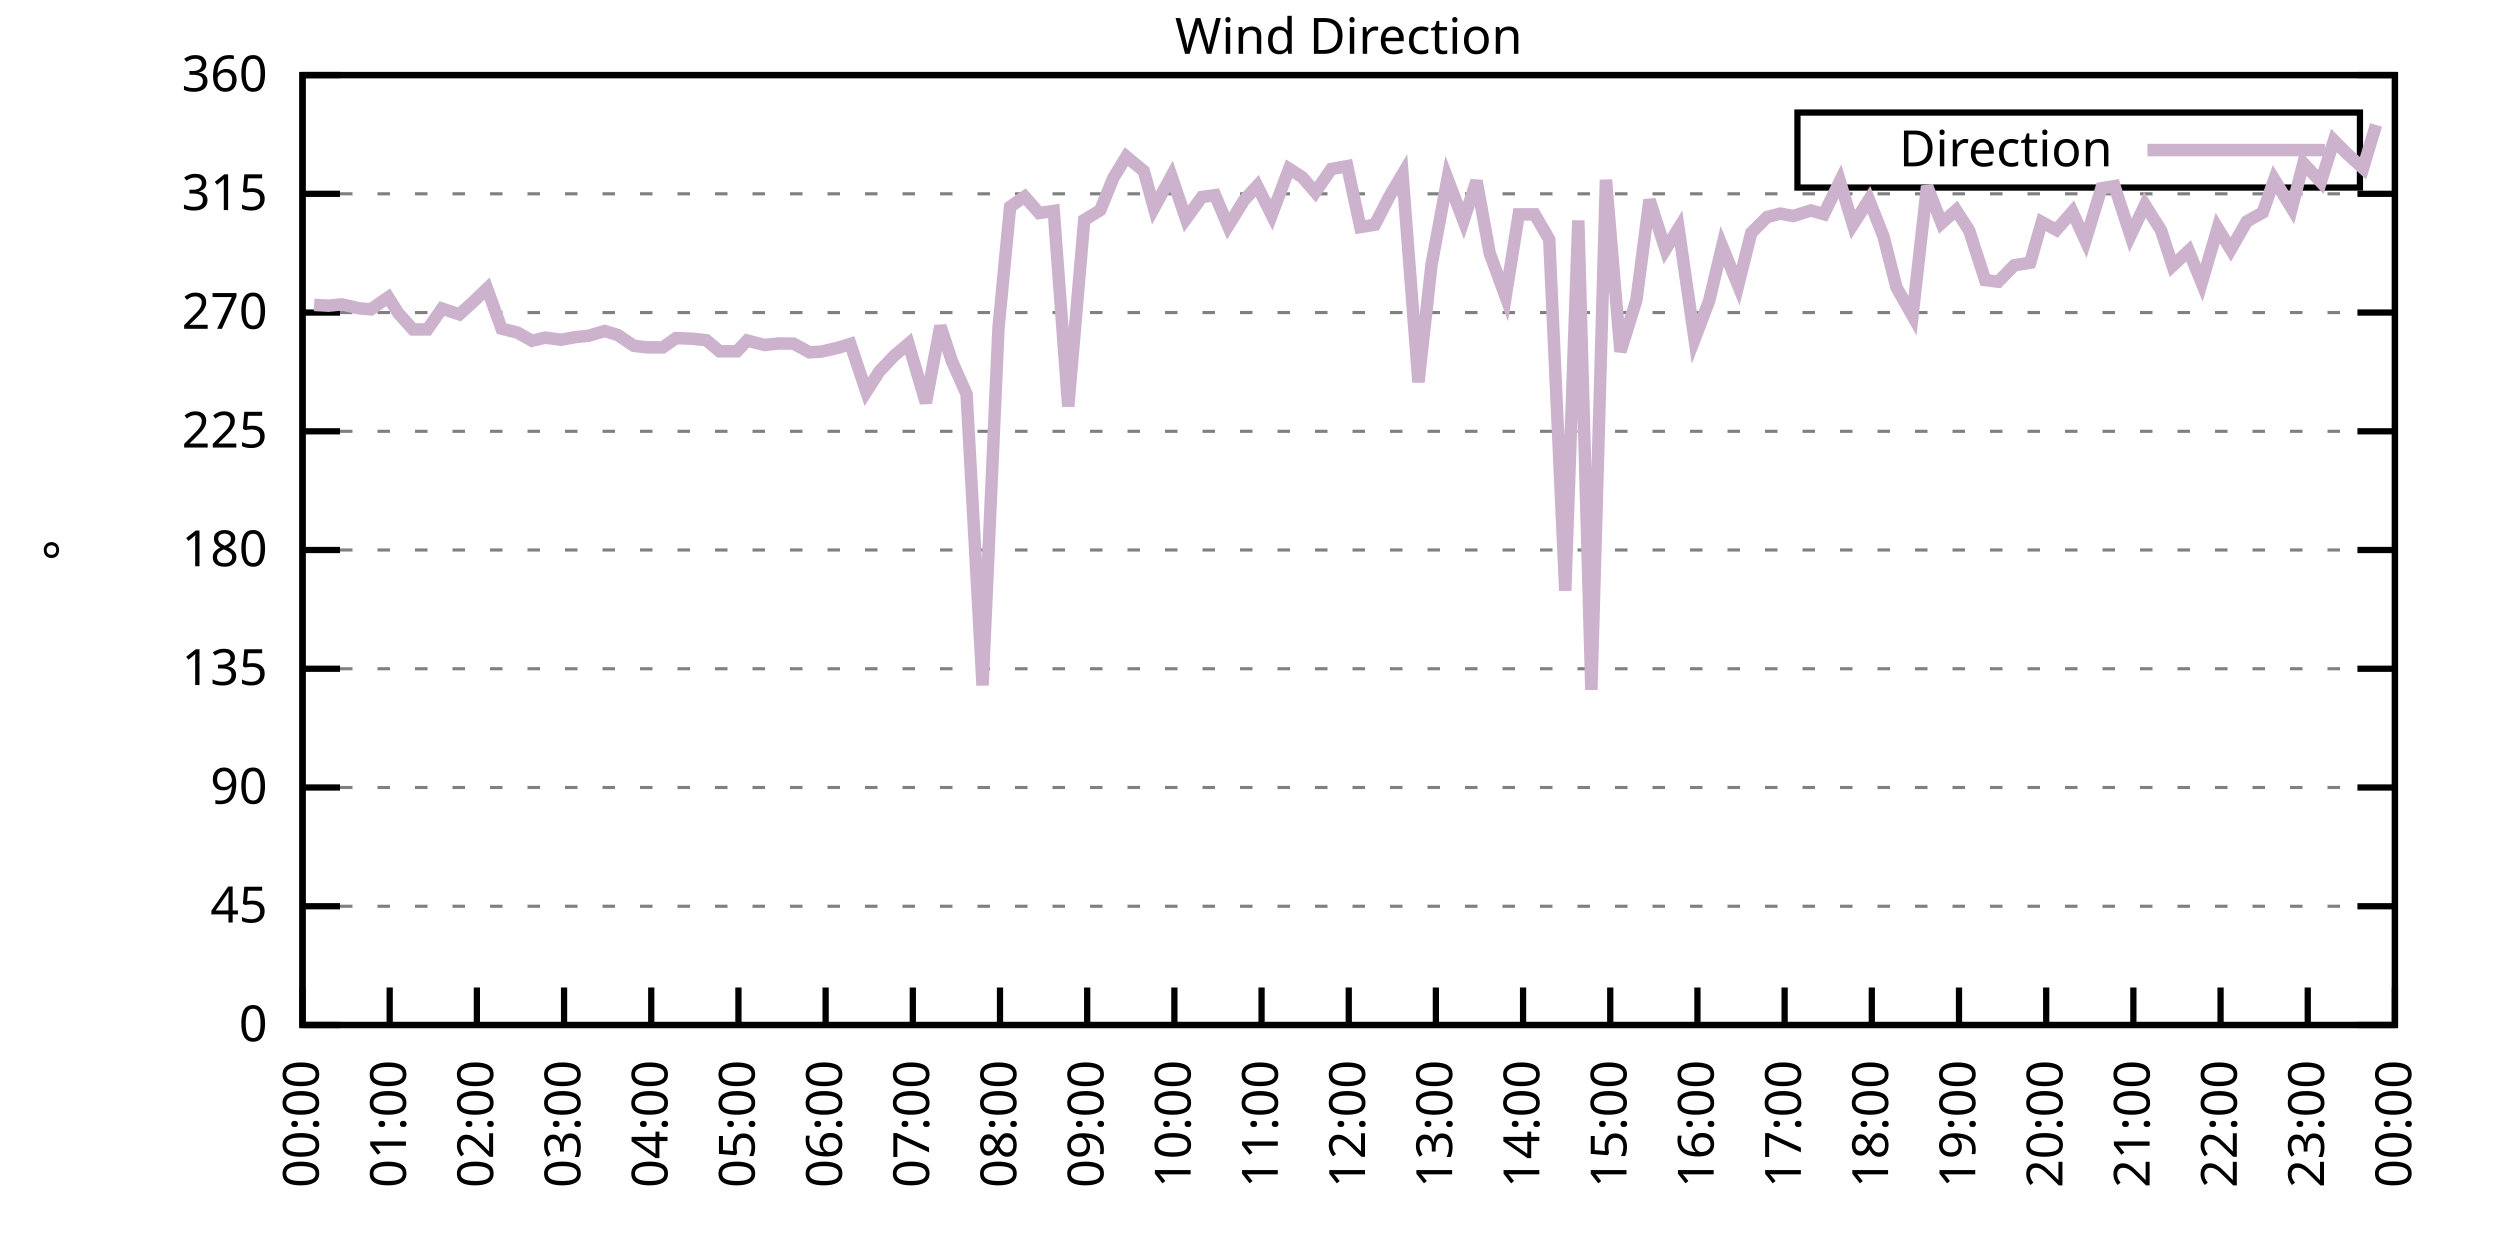
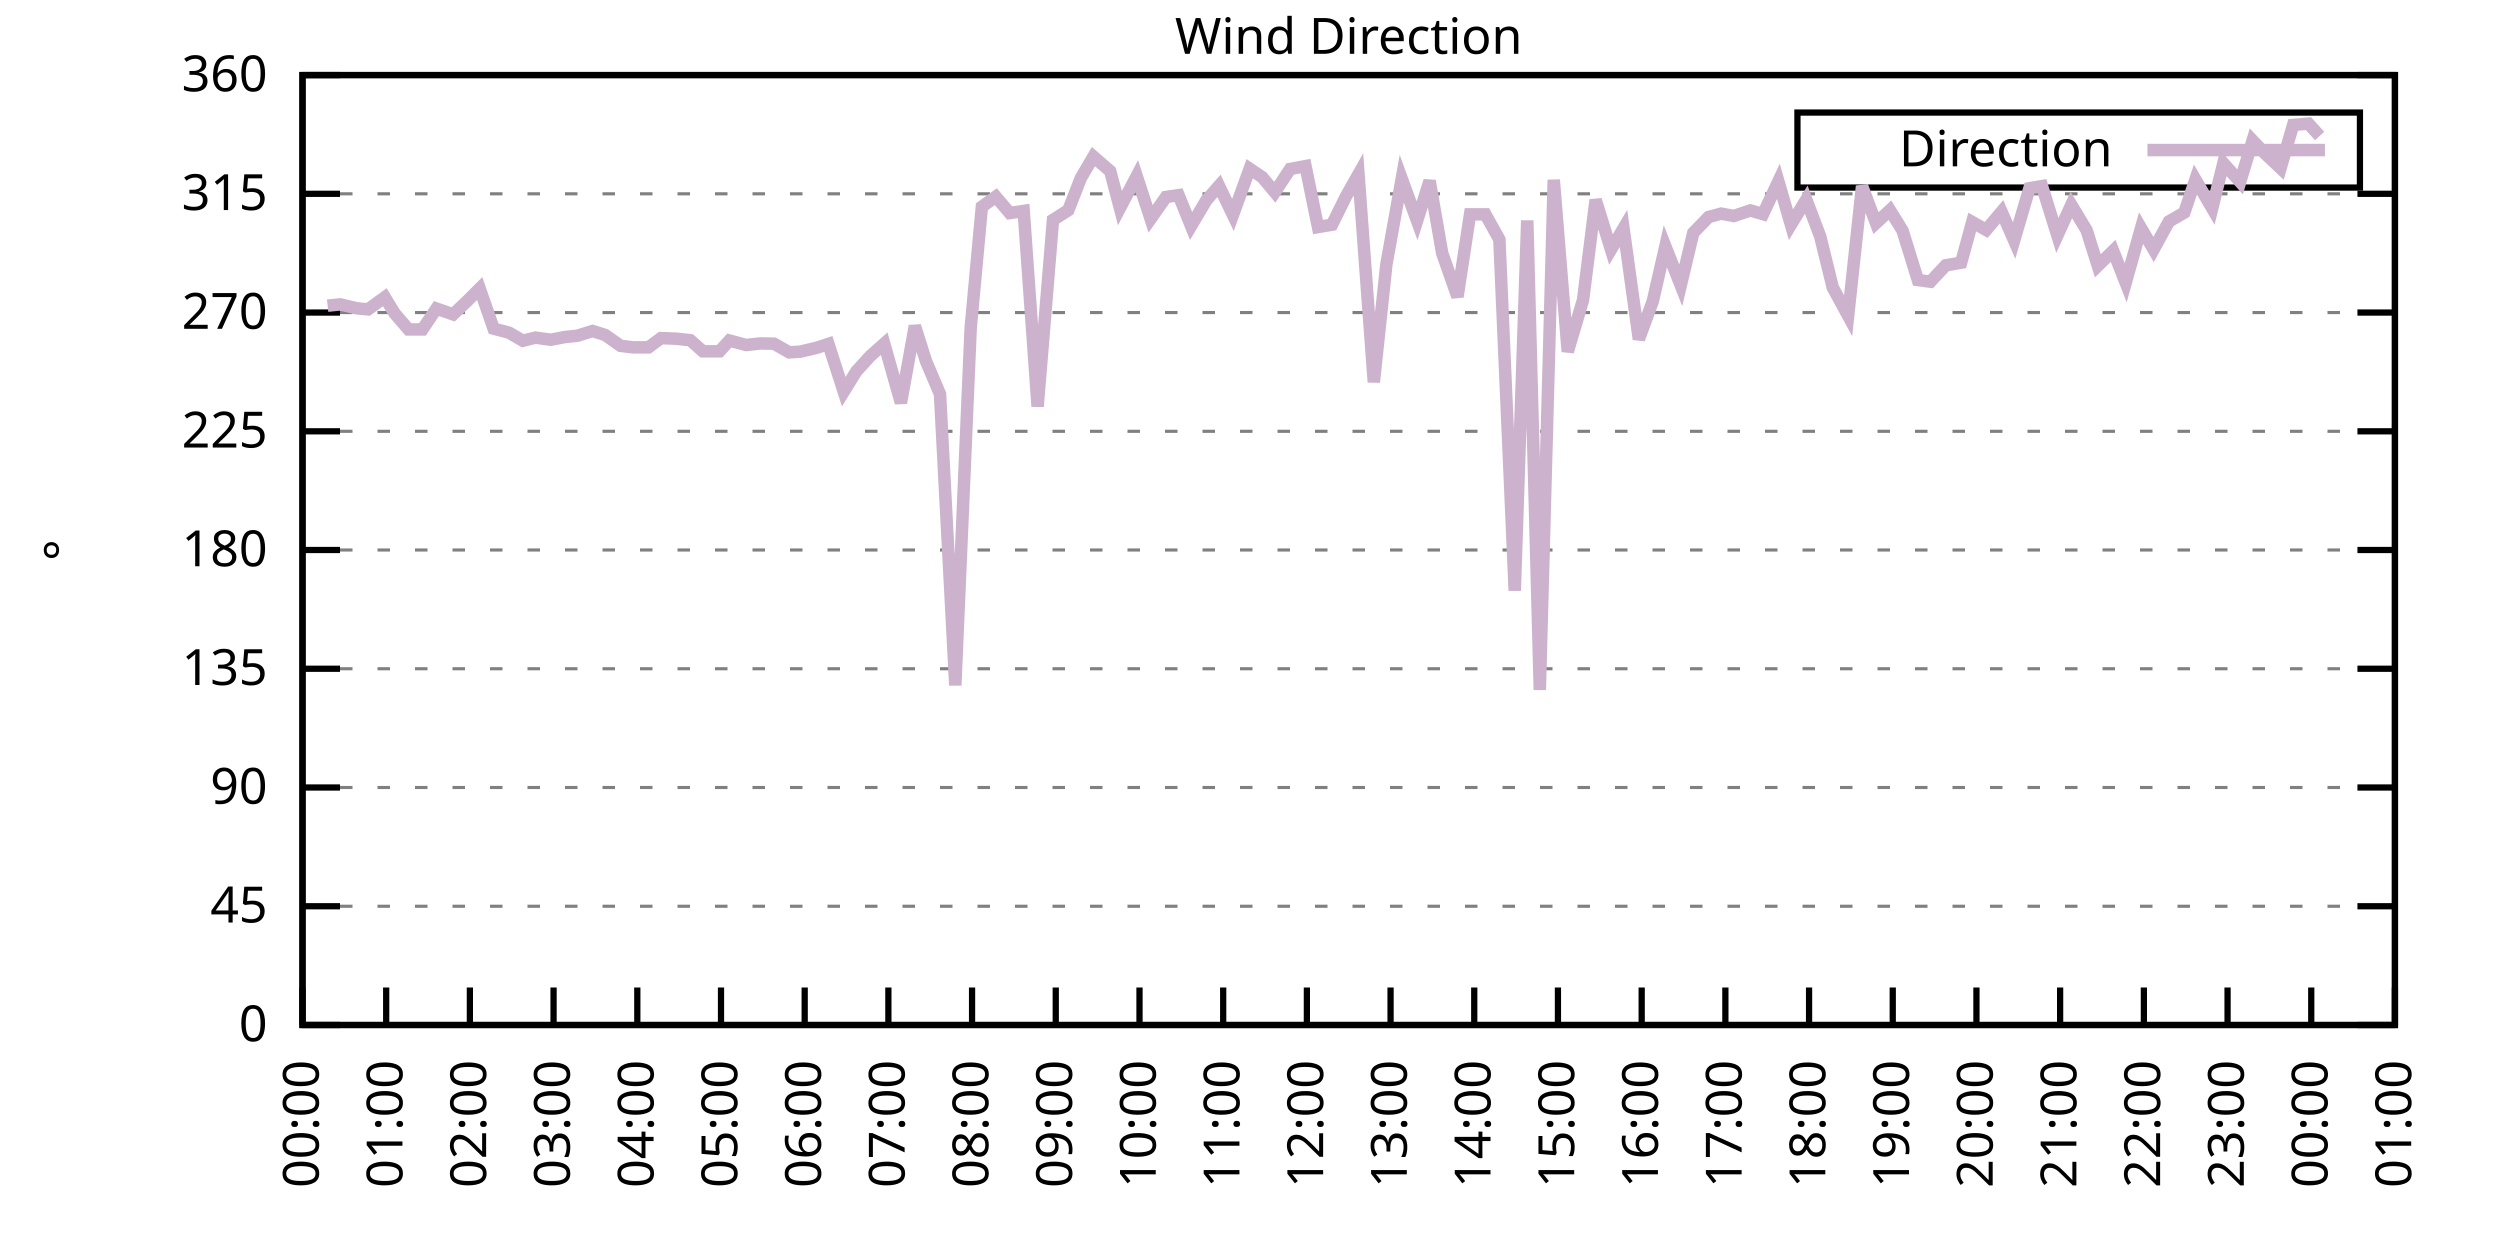
<svg xmlns="http://www.w3.org/2000/svg" xmlns:xlink="http://www.w3.org/1999/xlink" width="400" height="200" viewBox="0 0 400 200">
  <g id="gnuplot_canvas">
    <rect x="0" y="0" width="400" height="200" fill="none" />
    <defs>
      <circle id="gpDot" r="0.5" stroke-width="0.5" stroke="currentColor" />
      <path id="gpPt0" stroke-width="0.333" stroke="currentColor" d="M-1,0 h2 M0,-1 v2" />
      <path id="gpPt1" stroke-width="0.333" stroke="currentColor" d="M-1,-1 L1,1 M1,-1 L-1,1" />
      <path id="gpPt2" stroke-width="0.333" stroke="currentColor" d="M-1,0 L1,0 M0,-1 L0,1 M-1,-1 L1,1 M-1,1 L1,-1" />
      <rect id="gpPt3" stroke-width="0.333" stroke="currentColor" x="-1" y="-1" width="2" height="2" />
      <rect id="gpPt4" stroke-width="0.333" stroke="currentColor" fill="currentColor" x="-1" y="-1" width="2" height="2" />
      <circle id="gpPt5" stroke-width="0.333" stroke="currentColor" cx="0" cy="0" r="1" />
      <use xlink:href="#gpPt5" id="gpPt6" fill="currentColor" stroke="none" />
      <path id="gpPt7" stroke-width="0.333" stroke="currentColor" d="M0,-1.33 L-1.33,0.67 L1.33,0.67 z" />
      <use xlink:href="#gpPt7" id="gpPt8" fill="currentColor" stroke="none" />
      <use xlink:href="#gpPt7" id="gpPt9" stroke="currentColor" transform="rotate(180)" />
      <use xlink:href="#gpPt9" id="gpPt10" fill="currentColor" stroke="none" />
      <use xlink:href="#gpPt3" id="gpPt11" stroke="currentColor" transform="rotate(45)" />
      <use xlink:href="#gpPt11" id="gpPt12" fill="currentColor" stroke="none" />
      <path id="gpPt13" stroke-width="0.333" stroke="currentColor" d="M0,1.330 L1.265,0.411 L0.782,-1.067 L-0.782,-1.076 L-1.265,0.411 z" />
      <use xlink:href="#gpPt13" id="gpPt14" fill="currentColor" stroke="none" />
      <filter id="textbox" filterUnits="objectBoundingBox" x="0" y="0" height="1" width="1">
        <feFlood flood-color="white" flood-opacity="1" result="bgnd" />
        <feComposite in="SourceGraphic" in2="bgnd" operator="atop" />
      </filter>
      <filter id="greybox" filterUnits="objectBoundingBox" x="0" y="0" height="1" width="1">
        <feFlood flood-color="lightgrey" flood-opacity="1" result="grey" />
        <feComposite in="SourceGraphic" in2="grey" operator="atop" />
      </filter>
    </defs>
    <g fill="none" color="white" stroke="currentColor" stroke-width="1.00" stroke-linecap="butt" stroke-linejoin="miter">
</g>
    <g fill="none" color="black" stroke="currentColor" stroke-width="1.00" stroke-linecap="butt" stroke-linejoin="miter">
      <g stroke="none" shape-rendering="crispEdges">
        <polygon fill="rgb(255, 255, 255)" points="48.40,164.00 383.18,164.00 383.18,12.02 48.40,12.02 " />
      </g>
    </g>
    <g fill="none" color="black" stroke="currentColor" stroke-width="1.00" stroke-linecap="butt" stroke-linejoin="miter">
</g>
    <g fill="none" color="black" stroke="black" stroke-width="0.50" stroke-linecap="butt" stroke-linejoin="miter">
</g>
    <g fill="none" color="gray" stroke="currentColor" stroke-width="0.50" stroke-linecap="butt" stroke-linejoin="miter">
      <path stroke="gray" stroke-dasharray="2,4" class="gridline" d="M48.40,164.00 L383.19,164.00  " />
    </g>
    <g fill="none" color="gray" stroke="gray" stroke-width="1.00" stroke-linecap="butt" stroke-linejoin="miter">
</g>
    <g fill="none" color="black" stroke="currentColor" stroke-width="1.00" stroke-linecap="butt" stroke-linejoin="miter">
      <path stroke="black" d="M48.40,164.00 L54.40,164.00 M383.19,164.00 L377.19,164.00  " />
      <g transform="translate(42.80,166.60)" stroke="none" fill="black" font-family="Sans" font-size="8.00" text-anchor="end">
        <text>
          <tspan font-family="Sans"> 0</tspan>
        </text>
      </g>
    </g>
    <g fill="none" color="black" stroke="currentColor" stroke-width="1.00" stroke-linecap="butt" stroke-linejoin="miter">
</g>
    <g fill="none" color="black" stroke="black" stroke-width="0.50" stroke-linecap="butt" stroke-linejoin="miter">
</g>
    <g fill="none" color="gray" stroke="currentColor" stroke-width="0.50" stroke-linecap="butt" stroke-linejoin="miter">
      <path stroke="gray" stroke-dasharray="2,4" class="gridline" d="M48.40,145.00 L383.19,145.00  " />
    </g>
    <g fill="none" color="gray" stroke="gray" stroke-width="1.00" stroke-linecap="butt" stroke-linejoin="miter">
</g>
    <g fill="none" color="black" stroke="currentColor" stroke-width="1.00" stroke-linecap="butt" stroke-linejoin="miter">
      <path stroke="black" d="M48.40,145.00 L54.40,145.00 M383.19,145.00 L377.19,145.00  " />
      <g transform="translate(42.80,147.60)" stroke="none" fill="black" font-family="Sans" font-size="8.00" text-anchor="end">
        <text>
          <tspan font-family="Sans"> 45</tspan>
        </text>
      </g>
    </g>
    <g fill="none" color="black" stroke="currentColor" stroke-width="1.00" stroke-linecap="butt" stroke-linejoin="miter">
</g>
    <g fill="none" color="black" stroke="black" stroke-width="0.50" stroke-linecap="butt" stroke-linejoin="miter">
</g>
    <g fill="none" color="gray" stroke="currentColor" stroke-width="0.50" stroke-linecap="butt" stroke-linejoin="miter">
      <path stroke="gray" stroke-dasharray="2,4" class="gridline" d="M48.40,126.00 L383.19,126.00  " />
    </g>
    <g fill="none" color="gray" stroke="gray" stroke-width="1.00" stroke-linecap="butt" stroke-linejoin="miter">
</g>
    <g fill="none" color="black" stroke="currentColor" stroke-width="1.00" stroke-linecap="butt" stroke-linejoin="miter">
      <path stroke="black" d="M48.40,126.00 L54.40,126.00 M383.19,126.00 L377.19,126.00  " />
      <g transform="translate(42.80,128.60)" stroke="none" fill="black" font-family="Sans" font-size="8.00" text-anchor="end">
        <text>
          <tspan font-family="Sans"> 90</tspan>
        </text>
      </g>
    </g>
    <g fill="none" color="black" stroke="currentColor" stroke-width="1.00" stroke-linecap="butt" stroke-linejoin="miter">
</g>
    <g fill="none" color="black" stroke="black" stroke-width="0.50" stroke-linecap="butt" stroke-linejoin="miter">
</g>
    <g fill="none" color="gray" stroke="currentColor" stroke-width="0.50" stroke-linecap="butt" stroke-linejoin="miter">
      <path stroke="gray" stroke-dasharray="2,4" class="gridline" d="M48.40,107.00 L383.19,107.00  " />
    </g>
    <g fill="none" color="gray" stroke="gray" stroke-width="1.00" stroke-linecap="butt" stroke-linejoin="miter">
</g>
    <g fill="none" color="black" stroke="currentColor" stroke-width="1.00" stroke-linecap="butt" stroke-linejoin="miter">
      <path stroke="black" d="M48.40,107.00 L54.40,107.00 M383.19,107.00 L377.19,107.00  " />
      <g transform="translate(42.80,109.60)" stroke="none" fill="black" font-family="Sans" font-size="8.00" text-anchor="end">
        <text>
          <tspan font-family="Sans"> 135</tspan>
        </text>
      </g>
    </g>
    <g fill="none" color="black" stroke="currentColor" stroke-width="1.00" stroke-linecap="butt" stroke-linejoin="miter">
</g>
    <g fill="none" color="black" stroke="black" stroke-width="0.50" stroke-linecap="butt" stroke-linejoin="miter">
</g>
    <g fill="none" color="gray" stroke="currentColor" stroke-width="0.50" stroke-linecap="butt" stroke-linejoin="miter">
      <path stroke="gray" stroke-dasharray="2,4" class="gridline" d="M48.40,88.00 L383.19,88.00  " />
    </g>
    <g fill="none" color="gray" stroke="gray" stroke-width="1.00" stroke-linecap="butt" stroke-linejoin="miter">
</g>
    <g fill="none" color="black" stroke="currentColor" stroke-width="1.00" stroke-linecap="butt" stroke-linejoin="miter">
      <path stroke="black" d="M48.40,88.00 L54.40,88.00 M383.19,88.00 L377.19,88.00  " />
      <g transform="translate(42.80,90.60)" stroke="none" fill="black" font-family="Sans" font-size="8.00" text-anchor="end">
        <text>
          <tspan font-family="Sans"> 180</tspan>
        </text>
      </g>
    </g>
    <g fill="none" color="black" stroke="currentColor" stroke-width="1.00" stroke-linecap="butt" stroke-linejoin="miter">
</g>
    <g fill="none" color="black" stroke="black" stroke-width="0.50" stroke-linecap="butt" stroke-linejoin="miter">
</g>
    <g fill="none" color="gray" stroke="currentColor" stroke-width="0.50" stroke-linecap="butt" stroke-linejoin="miter">
      <path stroke="gray" stroke-dasharray="2,4" class="gridline" d="M48.40,69.01 L383.19,69.01  " />
    </g>
    <g fill="none" color="gray" stroke="gray" stroke-width="1.00" stroke-linecap="butt" stroke-linejoin="miter">
</g>
    <g fill="none" color="black" stroke="currentColor" stroke-width="1.00" stroke-linecap="butt" stroke-linejoin="miter">
      <path stroke="black" d="M48.40,69.01 L54.40,69.01 M383.19,69.01 L377.19,69.01  " />
      <g transform="translate(42.80,71.61)" stroke="none" fill="black" font-family="Sans" font-size="8.00" text-anchor="end">
        <text>
          <tspan font-family="Sans"> 225</tspan>
        </text>
      </g>
    </g>
    <g fill="none" color="black" stroke="currentColor" stroke-width="1.00" stroke-linecap="butt" stroke-linejoin="miter">
</g>
    <g fill="none" color="black" stroke="black" stroke-width="0.50" stroke-linecap="butt" stroke-linejoin="miter">
</g>
    <g fill="none" color="gray" stroke="currentColor" stroke-width="0.50" stroke-linecap="butt" stroke-linejoin="miter">
      <path stroke="gray" stroke-dasharray="2,4" class="gridline" d="M48.40,50.01 L383.19,50.01  " />
    </g>
    <g fill="none" color="gray" stroke="gray" stroke-width="1.00" stroke-linecap="butt" stroke-linejoin="miter">
</g>
    <g fill="none" color="black" stroke="currentColor" stroke-width="1.00" stroke-linecap="butt" stroke-linejoin="miter">
      <path stroke="black" d="M48.40,50.01 L54.40,50.01 M383.19,50.01 L377.19,50.01  " />
      <g transform="translate(42.80,52.61)" stroke="none" fill="black" font-family="Sans" font-size="8.00" text-anchor="end">
        <text>
          <tspan font-family="Sans"> 270</tspan>
        </text>
      </g>
    </g>
    <g fill="none" color="black" stroke="currentColor" stroke-width="1.00" stroke-linecap="butt" stroke-linejoin="miter">
</g>
    <g fill="none" color="black" stroke="black" stroke-width="0.50" stroke-linecap="butt" stroke-linejoin="miter">
</g>
    <g fill="none" color="gray" stroke="currentColor" stroke-width="0.50" stroke-linecap="butt" stroke-linejoin="miter">
      <path stroke="gray" stroke-dasharray="2,4" class="gridline" d="M48.40,31.01 L383.19,31.01  " />
    </g>
    <g fill="none" color="gray" stroke="gray" stroke-width="1.00" stroke-linecap="butt" stroke-linejoin="miter">
</g>
    <g fill="none" color="black" stroke="currentColor" stroke-width="1.00" stroke-linecap="butt" stroke-linejoin="miter">
      <path stroke="black" d="M48.40,31.01 L54.40,31.01 M383.19,31.01 L377.19,31.01  " />
      <g transform="translate(42.80,33.61)" stroke="none" fill="black" font-family="Sans" font-size="8.00" text-anchor="end">
        <text>
          <tspan font-family="Sans"> 315</tspan>
        </text>
      </g>
    </g>
    <g fill="none" color="black" stroke="currentColor" stroke-width="1.00" stroke-linecap="butt" stroke-linejoin="miter">
</g>
    <g fill="none" color="black" stroke="black" stroke-width="0.50" stroke-linecap="butt" stroke-linejoin="miter">
</g>
    <g fill="none" color="gray" stroke="currentColor" stroke-width="0.50" stroke-linecap="butt" stroke-linejoin="miter">
      <path stroke="gray" stroke-dasharray="2,4" class="gridline" d="M48.40,12.01 L383.19,12.01  " />
    </g>
    <g fill="none" color="gray" stroke="gray" stroke-width="1.00" stroke-linecap="butt" stroke-linejoin="miter">
</g>
    <g fill="none" color="black" stroke="currentColor" stroke-width="1.00" stroke-linecap="butt" stroke-linejoin="miter">
      <path stroke="black" d="M48.40,12.01 L54.40,12.01 M383.19,12.01 L377.19,12.01  " />
      <g transform="translate(42.80,14.61)" stroke="none" fill="black" font-family="Sans" font-size="8.00" text-anchor="end">
        <text>
          <tspan font-family="Sans"> 360</tspan>
        </text>
      </g>
    </g>
    <g fill="none" color="black" stroke="currentColor" stroke-width="1.00" stroke-linecap="butt" stroke-linejoin="miter">
      <path stroke="black" d="M48.40,164.00 L48.40,158.00  " />
      <g transform="translate(51.00,169.60) rotate(270.00)" stroke="none" fill="black" font-family="Sans" font-size="8.00" text-anchor="end">
        <text>
          <tspan font-family="Sans">00:00</tspan>
        </text>
      </g>
    </g>
    <g fill="none" color="black" stroke="currentColor" stroke-width="1.00" stroke-linecap="butt" stroke-linejoin="miter">
-       <path stroke="black" d="M62.35,164.00 L62.35,158.00  " />
-       <g transform="translate(64.95,169.60) rotate(270.00)" stroke="none" fill="black" font-family="Sans" font-size="8.00" text-anchor="end">
+       <path stroke="black" d="M61.79,164.00 L61.79,158.00  " />
+       <g transform="translate(64.39,169.60) rotate(270.00)" stroke="none" fill="black" font-family="Sans" font-size="8.00" text-anchor="end">
        <text>
          <tspan font-family="Sans">01:00</tspan>
        </text>
      </g>
    </g>
    <g fill="none" color="black" stroke="currentColor" stroke-width="1.00" stroke-linecap="butt" stroke-linejoin="miter">
-       <path stroke="black" d="M76.30,164.00 L76.30,158.00  " />
-       <g transform="translate(78.90,169.60) rotate(270.00)" stroke="none" fill="black" font-family="Sans" font-size="8.00" text-anchor="end">
+       <path stroke="black" d="M75.18,164.00 L75.18,158.00  " />
+       <g transform="translate(77.78,169.60) rotate(270.00)" stroke="none" fill="black" font-family="Sans" font-size="8.00" text-anchor="end">
        <text>
          <tspan font-family="Sans">02:00</tspan>
        </text>
      </g>
    </g>
    <g fill="none" color="black" stroke="currentColor" stroke-width="1.00" stroke-linecap="butt" stroke-linejoin="miter">
-       <path stroke="black" d="M90.25,164.00 L90.25,158.00  " />
-       <g transform="translate(92.85,169.60) rotate(270.00)" stroke="none" fill="black" font-family="Sans" font-size="8.00" text-anchor="end">
+       <path stroke="black" d="M88.57,164.00 L88.57,158.00  " />
+       <g transform="translate(91.17,169.60) rotate(270.00)" stroke="none" fill="black" font-family="Sans" font-size="8.00" text-anchor="end">
        <text>
          <tspan font-family="Sans">03:00</tspan>
        </text>
      </g>
    </g>
    <g fill="none" color="black" stroke="currentColor" stroke-width="1.00" stroke-linecap="butt" stroke-linejoin="miter">
-       <path stroke="black" d="M104.20,164.00 L104.20,158.00  " />
-       <g transform="translate(106.80,169.60) rotate(270.00)" stroke="none" fill="black" font-family="Sans" font-size="8.00" text-anchor="end">
+       <path stroke="black" d="M101.97,164.00 L101.97,158.00  " />
+       <g transform="translate(104.57,169.60) rotate(270.00)" stroke="none" fill="black" font-family="Sans" font-size="8.00" text-anchor="end">
        <text>
          <tspan font-family="Sans">04:00</tspan>
        </text>
      </g>
    </g>
    <g fill="none" color="black" stroke="currentColor" stroke-width="1.00" stroke-linecap="butt" stroke-linejoin="miter">
-       <path stroke="black" d="M118.15,164.00 L118.15,158.00  " />
-       <g transform="translate(120.75,169.60) rotate(270.00)" stroke="none" fill="black" font-family="Sans" font-size="8.00" text-anchor="end">
+       <path stroke="black" d="M115.36,164.00 L115.36,158.00  " />
+       <g transform="translate(117.96,169.60) rotate(270.00)" stroke="none" fill="black" font-family="Sans" font-size="8.00" text-anchor="end">
        <text>
          <tspan font-family="Sans">05:00</tspan>
        </text>
      </g>
    </g>
    <g fill="none" color="black" stroke="currentColor" stroke-width="1.00" stroke-linecap="butt" stroke-linejoin="miter">
-       <path stroke="black" d="M132.10,164.00 L132.10,158.00  " />
-       <g transform="translate(134.70,169.60) rotate(270.00)" stroke="none" fill="black" font-family="Sans" font-size="8.00" text-anchor="end">
+       <path stroke="black" d="M128.75,164.00 L128.75,158.00  " />
+       <g transform="translate(131.35,169.60) rotate(270.00)" stroke="none" fill="black" font-family="Sans" font-size="8.00" text-anchor="end">
        <text>
          <tspan font-family="Sans">06:00</tspan>
        </text>
      </g>
    </g>
    <g fill="none" color="black" stroke="currentColor" stroke-width="1.00" stroke-linecap="butt" stroke-linejoin="miter">
-       <path stroke="black" d="M146.05,164.00 L146.05,158.00  " />
-       <g transform="translate(148.65,169.60) rotate(270.00)" stroke="none" fill="black" font-family="Sans" font-size="8.00" text-anchor="end">
+       <path stroke="black" d="M142.14,164.00 L142.14,158.00  " />
+       <g transform="translate(144.74,169.60) rotate(270.00)" stroke="none" fill="black" font-family="Sans" font-size="8.00" text-anchor="end">
        <text>
          <tspan font-family="Sans">07:00</tspan>
        </text>
      </g>
    </g>
    <g fill="none" color="black" stroke="currentColor" stroke-width="1.00" stroke-linecap="butt" stroke-linejoin="miter">
-       <path stroke="black" d="M160.00,164.00 L160.00,158.00  " />
-       <g transform="translate(162.60,169.60) rotate(270.00)" stroke="none" fill="black" font-family="Sans" font-size="8.00" text-anchor="end">
+       <path stroke="black" d="M155.53,164.00 L155.53,158.00  " />
+       <g transform="translate(158.13,169.60) rotate(270.00)" stroke="none" fill="black" font-family="Sans" font-size="8.00" text-anchor="end">
        <text>
          <tspan font-family="Sans">08:00</tspan>
        </text>
      </g>
    </g>
    <g fill="none" color="black" stroke="currentColor" stroke-width="1.00" stroke-linecap="butt" stroke-linejoin="miter">
-       <path stroke="black" d="M173.95,164.00 L173.95,158.00  " />
-       <g transform="translate(176.55,169.60) rotate(270.00)" stroke="none" fill="black" font-family="Sans" font-size="8.00" text-anchor="end">
+       <path stroke="black" d="M168.92,164.00 L168.92,158.00  " />
+       <g transform="translate(171.52,169.60) rotate(270.00)" stroke="none" fill="black" font-family="Sans" font-size="8.00" text-anchor="end">
        <text>
          <tspan font-family="Sans">09:00</tspan>
        </text>
      </g>
    </g>
    <g fill="none" color="black" stroke="currentColor" stroke-width="1.00" stroke-linecap="butt" stroke-linejoin="miter">
-       <path stroke="black" d="M187.90,164.00 L187.90,158.00  " />
-       <g transform="translate(190.50,169.60) rotate(270.00)" stroke="none" fill="black" font-family="Sans" font-size="8.00" text-anchor="end">
+       <path stroke="black" d="M182.32,164.00 L182.32,158.00  " />
+       <g transform="translate(184.92,169.60) rotate(270.00)" stroke="none" fill="black" font-family="Sans" font-size="8.00" text-anchor="end">
        <text>
          <tspan font-family="Sans">10:00</tspan>
        </text>
      </g>
    </g>
    <g fill="none" color="black" stroke="currentColor" stroke-width="1.00" stroke-linecap="butt" stroke-linejoin="miter">
-       <path stroke="black" d="M201.85,164.00 L201.85,158.00  " />
-       <g transform="translate(204.45,169.60) rotate(270.00)" stroke="none" fill="black" font-family="Sans" font-size="8.00" text-anchor="end">
+       <path stroke="black" d="M195.71,164.00 L195.71,158.00  " />
+       <g transform="translate(198.31,169.60) rotate(270.00)" stroke="none" fill="black" font-family="Sans" font-size="8.00" text-anchor="end">
        <text>
          <tspan font-family="Sans">11:00</tspan>
        </text>
      </g>
    </g>
    <g fill="none" color="black" stroke="currentColor" stroke-width="1.00" stroke-linecap="butt" stroke-linejoin="miter">
-       <path stroke="black" d="M215.80,164.00 L215.80,158.00  " />
-       <g transform="translate(218.40,169.60) rotate(270.00)" stroke="none" fill="black" font-family="Sans" font-size="8.00" text-anchor="end">
+       <path stroke="black" d="M209.10,164.00 L209.10,158.00  " />
+       <g transform="translate(211.70,169.60) rotate(270.00)" stroke="none" fill="black" font-family="Sans" font-size="8.00" text-anchor="end">
        <text>
          <tspan font-family="Sans">12:00</tspan>
        </text>
      </g>
    </g>
    <g fill="none" color="black" stroke="currentColor" stroke-width="1.00" stroke-linecap="butt" stroke-linejoin="miter">
-       <path stroke="black" d="M229.74,164.00 L229.74,158.00  " />
-       <g transform="translate(232.34,169.60) rotate(270.00)" stroke="none" fill="black" font-family="Sans" font-size="8.00" text-anchor="end">
+       <path stroke="black" d="M222.49,164.00 L222.49,158.00  " />
+       <g transform="translate(225.09,169.60) rotate(270.00)" stroke="none" fill="black" font-family="Sans" font-size="8.00" text-anchor="end">
        <text>
          <tspan font-family="Sans">13:00</tspan>
        </text>
      </g>
    </g>
    <g fill="none" color="black" stroke="currentColor" stroke-width="1.00" stroke-linecap="butt" stroke-linejoin="miter">
-       <path stroke="black" d="M243.69,164.00 L243.69,158.00  " />
-       <g transform="translate(246.29,169.60) rotate(270.00)" stroke="none" fill="black" font-family="Sans" font-size="8.00" text-anchor="end">
+       <path stroke="black" d="M235.88,164.00 L235.88,158.00  " />
+       <g transform="translate(238.48,169.60) rotate(270.00)" stroke="none" fill="black" font-family="Sans" font-size="8.00" text-anchor="end">
        <text>
          <tspan font-family="Sans">14:00</tspan>
        </text>
      </g>
    </g>
    <g fill="none" color="black" stroke="currentColor" stroke-width="1.00" stroke-linecap="butt" stroke-linejoin="miter">
-       <path stroke="black" d="M257.64,164.00 L257.64,158.00  " />
-       <g transform="translate(260.24,169.60) rotate(270.00)" stroke="none" fill="black" font-family="Sans" font-size="8.00" text-anchor="end">
+       <path stroke="black" d="M249.27,164.00 L249.27,158.00  " />
+       <g transform="translate(251.87,169.60) rotate(270.00)" stroke="none" fill="black" font-family="Sans" font-size="8.00" text-anchor="end">
        <text>
          <tspan font-family="Sans">15:00</tspan>
        </text>
      </g>
    </g>
    <g fill="none" color="black" stroke="currentColor" stroke-width="1.00" stroke-linecap="butt" stroke-linejoin="miter">
-       <path stroke="black" d="M271.59,164.00 L271.59,158.00  " />
-       <g transform="translate(274.19,169.60) rotate(270.00)" stroke="none" fill="black" font-family="Sans" font-size="8.00" text-anchor="end">
+       <path stroke="black" d="M262.67,164.00 L262.67,158.00  " />
+       <g transform="translate(265.27,169.60) rotate(270.00)" stroke="none" fill="black" font-family="Sans" font-size="8.00" text-anchor="end">
        <text>
          <tspan font-family="Sans">16:00</tspan>
        </text>
      </g>
    </g>
    <g fill="none" color="black" stroke="currentColor" stroke-width="1.00" stroke-linecap="butt" stroke-linejoin="miter">
-       <path stroke="black" d="M285.54,164.00 L285.54,158.00  " />
-       <g transform="translate(288.14,169.60) rotate(270.00)" stroke="none" fill="black" font-family="Sans" font-size="8.00" text-anchor="end">
+       <path stroke="black" d="M276.06,164.00 L276.06,158.00  " />
+       <g transform="translate(278.66,169.60) rotate(270.00)" stroke="none" fill="black" font-family="Sans" font-size="8.00" text-anchor="end">
        <text>
          <tspan font-family="Sans">17:00</tspan>
        </text>
      </g>
    </g>
    <g fill="none" color="black" stroke="currentColor" stroke-width="1.00" stroke-linecap="butt" stroke-linejoin="miter">
-       <path stroke="black" d="M299.49,164.00 L299.49,158.00  " />
-       <g transform="translate(302.09,169.60) rotate(270.00)" stroke="none" fill="black" font-family="Sans" font-size="8.00" text-anchor="end">
+       <path stroke="black" d="M289.45,164.00 L289.45,158.00  " />
+       <g transform="translate(292.05,169.60) rotate(270.00)" stroke="none" fill="black" font-family="Sans" font-size="8.00" text-anchor="end">
        <text>
          <tspan font-family="Sans">18:00</tspan>
        </text>
      </g>
    </g>
    <g fill="none" color="black" stroke="currentColor" stroke-width="1.00" stroke-linecap="butt" stroke-linejoin="miter">
-       <path stroke="black" d="M313.44,164.00 L313.44,158.00  " />
-       <g transform="translate(316.04,169.60) rotate(270.00)" stroke="none" fill="black" font-family="Sans" font-size="8.00" text-anchor="end">
+       <path stroke="black" d="M302.84,164.00 L302.84,158.00  " />
+       <g transform="translate(305.44,169.60) rotate(270.00)" stroke="none" fill="black" font-family="Sans" font-size="8.00" text-anchor="end">
        <text>
          <tspan font-family="Sans">19:00</tspan>
        </text>
      </g>
    </g>
    <g fill="none" color="black" stroke="currentColor" stroke-width="1.00" stroke-linecap="butt" stroke-linejoin="miter">
-       <path stroke="black" d="M327.39,164.00 L327.39,158.00  " />
-       <g transform="translate(329.99,169.60) rotate(270.00)" stroke="none" fill="black" font-family="Sans" font-size="8.00" text-anchor="end">
+       <path stroke="black" d="M316.23,164.00 L316.23,158.00  " />
+       <g transform="translate(318.83,169.60) rotate(270.00)" stroke="none" fill="black" font-family="Sans" font-size="8.00" text-anchor="end">
        <text>
          <tspan font-family="Sans">20:00</tspan>
        </text>
      </g>
    </g>
    <g fill="none" color="black" stroke="currentColor" stroke-width="1.00" stroke-linecap="butt" stroke-linejoin="miter">
-       <path stroke="black" d="M341.34,164.00 L341.34,158.00  " />
-       <g transform="translate(343.94,169.60) rotate(270.00)" stroke="none" fill="black" font-family="Sans" font-size="8.00" text-anchor="end">
+       <path stroke="black" d="M329.62,164.00 L329.62,158.00  " />
+       <g transform="translate(332.22,169.60) rotate(270.00)" stroke="none" fill="black" font-family="Sans" font-size="8.00" text-anchor="end">
        <text>
          <tspan font-family="Sans">21:00</tspan>
        </text>
      </g>
    </g>
    <g fill="none" color="black" stroke="currentColor" stroke-width="1.00" stroke-linecap="butt" stroke-linejoin="miter">
-       <path stroke="black" d="M355.29,164.00 L355.29,158.00  " />
-       <g transform="translate(357.89,169.60) rotate(270.00)" stroke="none" fill="black" font-family="Sans" font-size="8.00" text-anchor="end">
+       <path stroke="black" d="M343.02,164.00 L343.02,158.00  " />
+       <g transform="translate(345.62,169.60) rotate(270.00)" stroke="none" fill="black" font-family="Sans" font-size="8.00" text-anchor="end">
        <text>
          <tspan font-family="Sans">22:00</tspan>
        </text>
      </g>
    </g>
    <g fill="none" color="black" stroke="currentColor" stroke-width="1.00" stroke-linecap="butt" stroke-linejoin="miter">
-       <path stroke="black" d="M369.24,164.00 L369.24,158.00  " />
-       <g transform="translate(371.84,169.60) rotate(270.00)" stroke="none" fill="black" font-family="Sans" font-size="8.00" text-anchor="end">
+       <path stroke="black" d="M356.41,164.00 L356.41,158.00  " />
+       <g transform="translate(359.01,169.60) rotate(270.00)" stroke="none" fill="black" font-family="Sans" font-size="8.00" text-anchor="end">
        <text>
          <tspan font-family="Sans">23:00</tspan>
+         </text>
+       </g>
+     </g>
+     <g fill="none" color="black" stroke="currentColor" stroke-width="1.00" stroke-linecap="butt" stroke-linejoin="miter">
+       <path stroke="black" d="M369.80,164.00 L369.80,158.00  " />
+       <g transform="translate(372.40,169.60) rotate(270.00)" stroke="none" fill="black" font-family="Sans" font-size="8.00" text-anchor="end">
+         <text>
+           <tspan font-family="Sans">00:00</tspan>
        </text>
      </g>
    </g>
    <g fill="none" color="black" stroke="currentColor" stroke-width="1.00" stroke-linecap="butt" stroke-linejoin="miter">
      <path stroke="black" d="M383.19,164.00 L383.19,158.00  " />
      <g transform="translate(385.79,169.60) rotate(270.00)" stroke="none" fill="black" font-family="Sans" font-size="8.00" text-anchor="end">
        <text>
-           <tspan font-family="Sans">00:00</tspan>
+           <tspan font-family="Sans">01:00</tspan>
        </text>
      </g>
    </g>
    <g fill="none" color="black" stroke="currentColor" stroke-width="1.00" stroke-linecap="butt" stroke-linejoin="miter">
</g>
    <g fill="none" color="black" stroke="currentColor" stroke-width="1.00" stroke-linecap="butt" stroke-linejoin="miter">
      <path stroke="black" d="M48.40,12.01 L48.40,164.00 L383.19,164.00 L383.19,12.01 L48.40,12.01 Z  " />
    </g>
    <g fill="none" color="black" stroke="currentColor" stroke-width="1.00" stroke-linecap="butt" stroke-linejoin="miter">
</g>
    <g fill="none" color="black" stroke="currentColor" stroke-width="1.00" stroke-linecap="butt" stroke-linejoin="miter">
      <path stroke="black" d="M287.59,30.01 L287.59,18.01 L377.59,18.01 L377.59,30.01 L287.59,30.01 Z  " />
    </g>
    <g id="Wind_direction_plot_1">
      <g fill="none" color="white" stroke="black" stroke-width="2.00" stroke-linecap="butt" stroke-linejoin="miter">
</g>
      <g fill="none" color="black" stroke="currentColor" stroke-width="2.00" stroke-linecap="butt" stroke-linejoin="miter">
        <g transform="translate(337.99,26.61)" stroke="none" fill="black" font-family="Sans" font-size="8.00" text-anchor="end">
          <text>
            <tspan font-family="Sans">Direction</tspan>
          </text>
        </g>
      </g>
      <g fill="none" color="black" stroke="currentColor" stroke-width="2.00" stroke-linecap="butt" stroke-linejoin="miter">
-         <path stroke="rgb(204, 178, 204)" d="M343.59,24.01 L371.99,24.01 M50.26,48.78 L52.58,48.91 L54.68,48.70 L57.47,49.33 L59.33,49.50 L62.12,47.56   L63.74,50.13 L66.07,52.71 L68.39,52.71 L70.72,49.37 L73.51,50.30 L75.60,48.40 L77.93,46.17 L80.25,52.58   L82.81,53.22 L85.13,54.52 L87.23,54.02 L89.78,54.36 L92.11,53.93 L94.20,53.72 L96.76,52.96 L98.85,53.60   L101.41,55.33 L103.50,55.58 L106.06,55.58 L108.15,54.10 L110.71,54.19 L113.03,54.44 L115.13,56.21 L117.92,56.21   L119.54,54.48 L122.33,55.20 L124.66,54.95 L126.98,54.99 L129.54,56.38 L131.40,56.26 L134.19,55.62 L136.05,55.03   L138.61,62.67 L140.70,59.42 L143.02,56.97 L145.35,54.99 L148.14,64.45 L150.46,52.16 L152.32,57.82 L154.65,63.05   L157.21,109.66 L159.76,52.46 L161.62,33.08 L163.95,31.47 L166.27,34.09 L168.60,33.75 L170.92,65.04 L173.48,35.19   L176.04,33.63 L178.13,28.48 L180.22,25.06 L183.01,27.38 L184.64,33.29 L187.43,28.18 L189.76,35.02 L192.31,31.52   L194.41,31.22 L196.50,36.16 L199.06,32.02 L201.15,29.74 L203.47,34.39 L206.26,27.00 L208.36,28.35 L210.45,30.76   L213.01,27.04 L215.56,26.58 L217.65,36.33 L219.98,35.95 L222.30,31.43 L224.40,27.88 L226.95,61.15 L229.05,42.32   L231.60,28.60 L234.16,35.32 L236.25,28.94 L238.35,40.51 L240.90,47.47 L243.00,34.30 L245.55,34.30 L247.88,38.31   L250.44,94.51 L252.53,35.27 L254.62,110.38 L256.95,28.77 L259.27,56.26 L261.83,47.98 L263.92,31.98 L266.48,39.92   L268.57,36.54 L271.13,54.27 L273.45,48.19 L275.55,39.41 L278.10,45.66 L280.20,37.26 L282.75,34.72 L284.85,34.18   L286.94,34.56 L289.73,33.67 L291.82,34.26 L294.38,29.02 L296.47,35.95 L299.03,31.94 L301.35,37.81 L303.44,46.00   L306.00,50.51 L308.33,29.78 L310.65,35.70 L312.98,33.63 L315.07,36.88 L317.63,44.81 L319.72,45.07 L322.28,42.45   L324.83,42.03 L326.69,35.53 L329.02,36.79 L331.58,33.88 L333.67,38.48 L336.23,30.12 L338.32,29.78 L340.88,37.68   L343.20,32.78 L345.76,36.84 L347.62,42.53 L350.18,40.13 L352.27,45.24 L354.83,36.50 L356.92,39.92 L359.48,35.44   L362.03,34.01 L363.89,28.73 L366.68,33.33 L368.54,26.11 L371.33,29.11 L373.43,22.48 L375.52,24.59 L378.08,26.91   L380.17,19.99  " />
+         <path stroke="rgb(204, 178, 204)" d="M343.59,24.01 L371.99,24.01 M52.42,48.91 L54.43,48.70 L57.10,49.33 L58.89,49.50 L61.57,47.56 L63.13,50.13   L65.36,52.71 L67.59,52.71 L69.83,49.37 L72.50,50.30 L74.51,48.40 L76.75,46.17 L78.98,52.58 L81.43,53.22   L83.66,54.52 L85.67,54.02 L88.13,54.36 L90.36,53.93 L92.37,53.72 L94.82,52.96 L96.83,53.60 L99.29,55.33   L101.30,55.58 L103.75,55.58 L105.76,54.10 L108.22,54.19 L110.45,54.44 L112.46,56.21 L115.13,56.21 L116.70,54.48   L119.38,55.20 L121.61,54.95 L123.84,54.99 L126.29,56.38 L128.08,56.26 L130.76,55.62 L132.54,55.03 L135.00,62.67   L137.01,59.42 L139.24,56.97 L141.47,54.99 L144.15,64.45 L146.38,52.16 L148.17,57.82 L150.40,63.05 L152.85,109.66   L155.31,52.46 L157.10,33.08 L159.33,31.47 L161.56,34.09 L163.79,33.75 L166.02,65.04 L168.48,35.19 L170.93,33.63   L172.94,28.48 L174.95,25.06 L177.63,27.38 L179.19,33.29 L181.87,28.18 L184.10,35.02 L186.56,31.52 L188.57,31.22   L190.57,36.16 L193.03,32.02 L195.04,29.74 L197.27,34.39 L199.95,27.00 L201.96,28.35 L203.97,30.76 L206.42,27.04   L208.88,26.58 L210.88,36.33 L213.12,35.95 L215.35,31.43 L217.36,27.88 L219.81,61.15 L221.82,42.32 L224.28,28.60   L226.73,35.32 L228.74,28.94 L230.75,40.51 L233.20,47.47 L235.21,34.30 L237.67,34.30 L239.90,38.31 L242.36,94.51   L244.36,35.27 L246.37,110.38 L248.60,28.77 L250.84,56.26 L253.29,47.98 L255.30,31.98 L257.76,39.92 L259.76,36.54   L262.22,54.27 L264.45,48.19 L266.46,39.41 L268.92,45.66 L270.92,37.26 L273.38,34.72 L275.39,34.18 L277.40,34.56   L280.07,33.67 L282.08,34.26 L284.54,29.02 L286.55,35.95 L289.00,31.94 L291.23,37.81 L293.24,46.00 L295.70,50.51   L297.93,29.78 L300.16,35.70 L302.39,33.63 L304.40,36.88 L306.86,44.81 L308.87,45.07 L311.32,42.45 L313.78,42.03   L315.56,35.53 L317.79,36.79 L320.25,33.88 L322.26,38.48 L324.71,30.12 L326.72,29.78 L329.18,37.68 L331.41,32.78   L333.86,36.84 L335.65,42.53 L338.10,40.13 L340.11,45.24 L342.57,36.50 L344.58,39.92 L347.03,35.44 L349.49,34.01   L351.27,28.73 L353.95,33.33 L355.74,26.11 L358.42,29.11 L360.42,22.48 L362.43,24.59 L364.89,26.91 L366.90,19.99   L369.35,19.78 L371.14,21.76  " />
      </g>
    </g>
    <g fill="none" color="black" stroke="currentColor" stroke-width="2.00" stroke-linecap="butt" stroke-linejoin="miter">
</g>
    <g fill="none" color="black" stroke="black" stroke-width="1.00" stroke-linecap="butt" stroke-linejoin="miter">
</g>
    <g fill="none" color="black" stroke="currentColor" stroke-width="1.00" stroke-linecap="butt" stroke-linejoin="miter">
      <path stroke="black" d="M48.40,12.01 L48.40,164.00 L383.19,164.00 L383.19,12.01 L48.40,12.01 Z  " />
      <g transform="translate(12.80,88.01) rotate(270.00)" stroke="none" fill="black" font-family="Sans" font-size="8.00" text-anchor="middle">
        <text>
          <tspan font-family="Sans">°</tspan>
        </text>
      </g>
    </g>
    <g fill="none" color="black" stroke="currentColor" stroke-width="1.00" stroke-linecap="butt" stroke-linejoin="miter">
</g>
    <g fill="none" color="black" stroke="currentColor" stroke-width="1.00" stroke-linecap="butt" stroke-linejoin="miter">
      <g transform="translate(215.79,8.61)" stroke="none" fill="black" font-family="Sans" font-size="8.00" text-anchor="middle">
        <text>
          <tspan font-family="Sans">Wind Direction</tspan>
        </text>
      </g>
    </g>
    <g fill="none" color="black" stroke="currentColor" stroke-width="1.00" stroke-linecap="butt" stroke-linejoin="miter">
</g>
  </g>
</svg>
